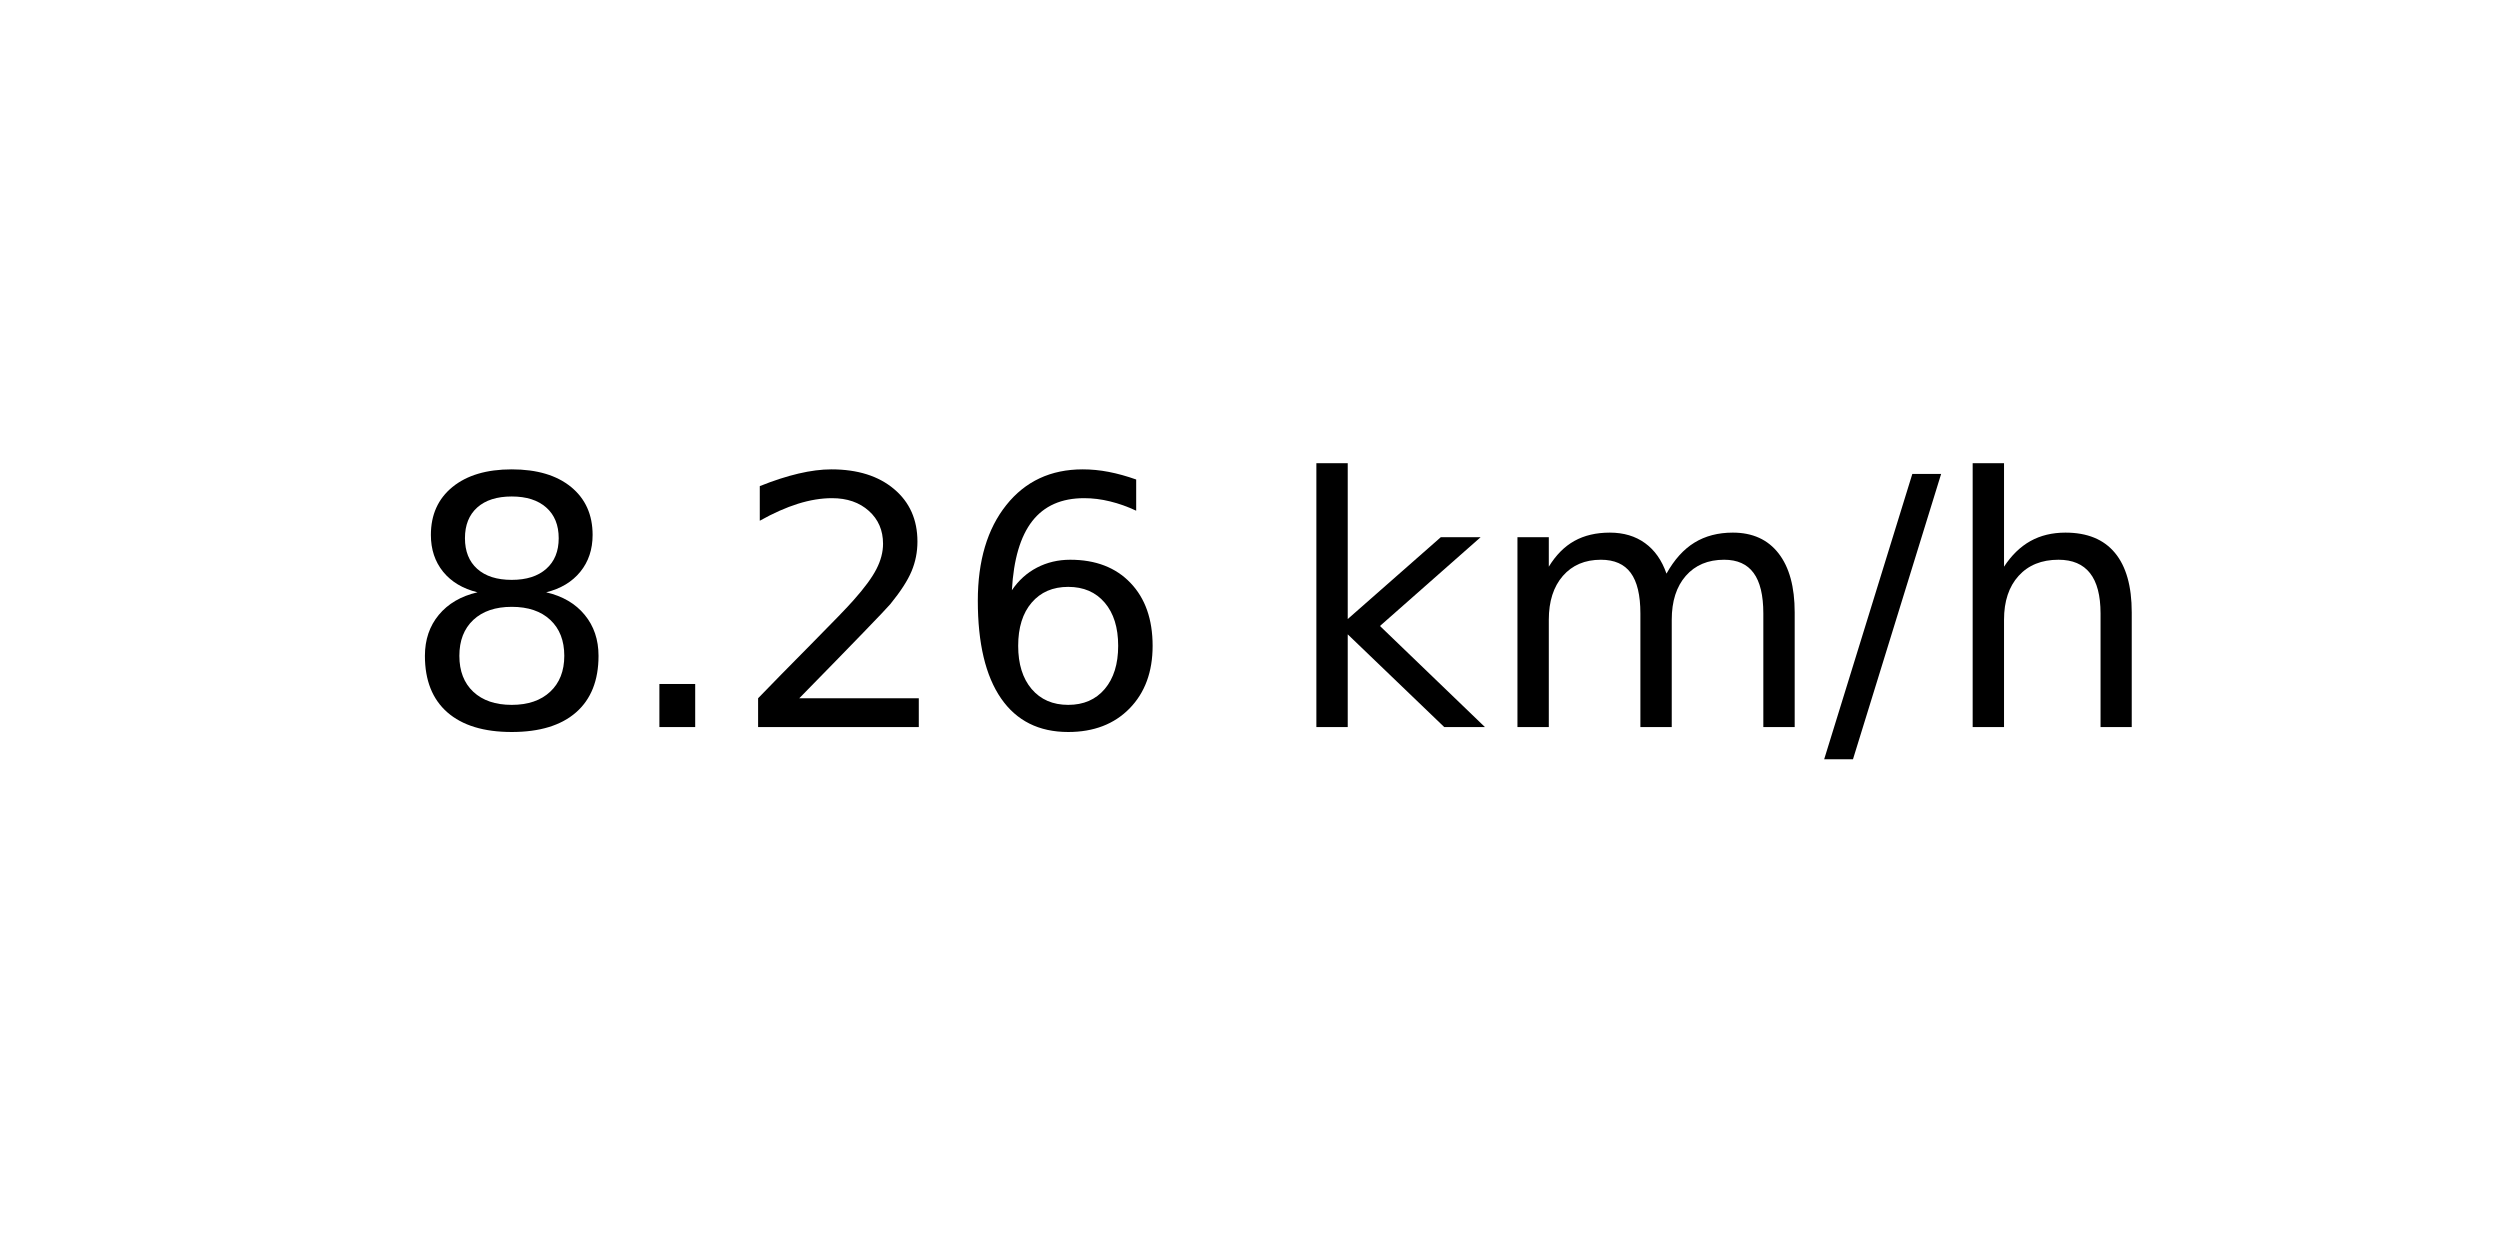
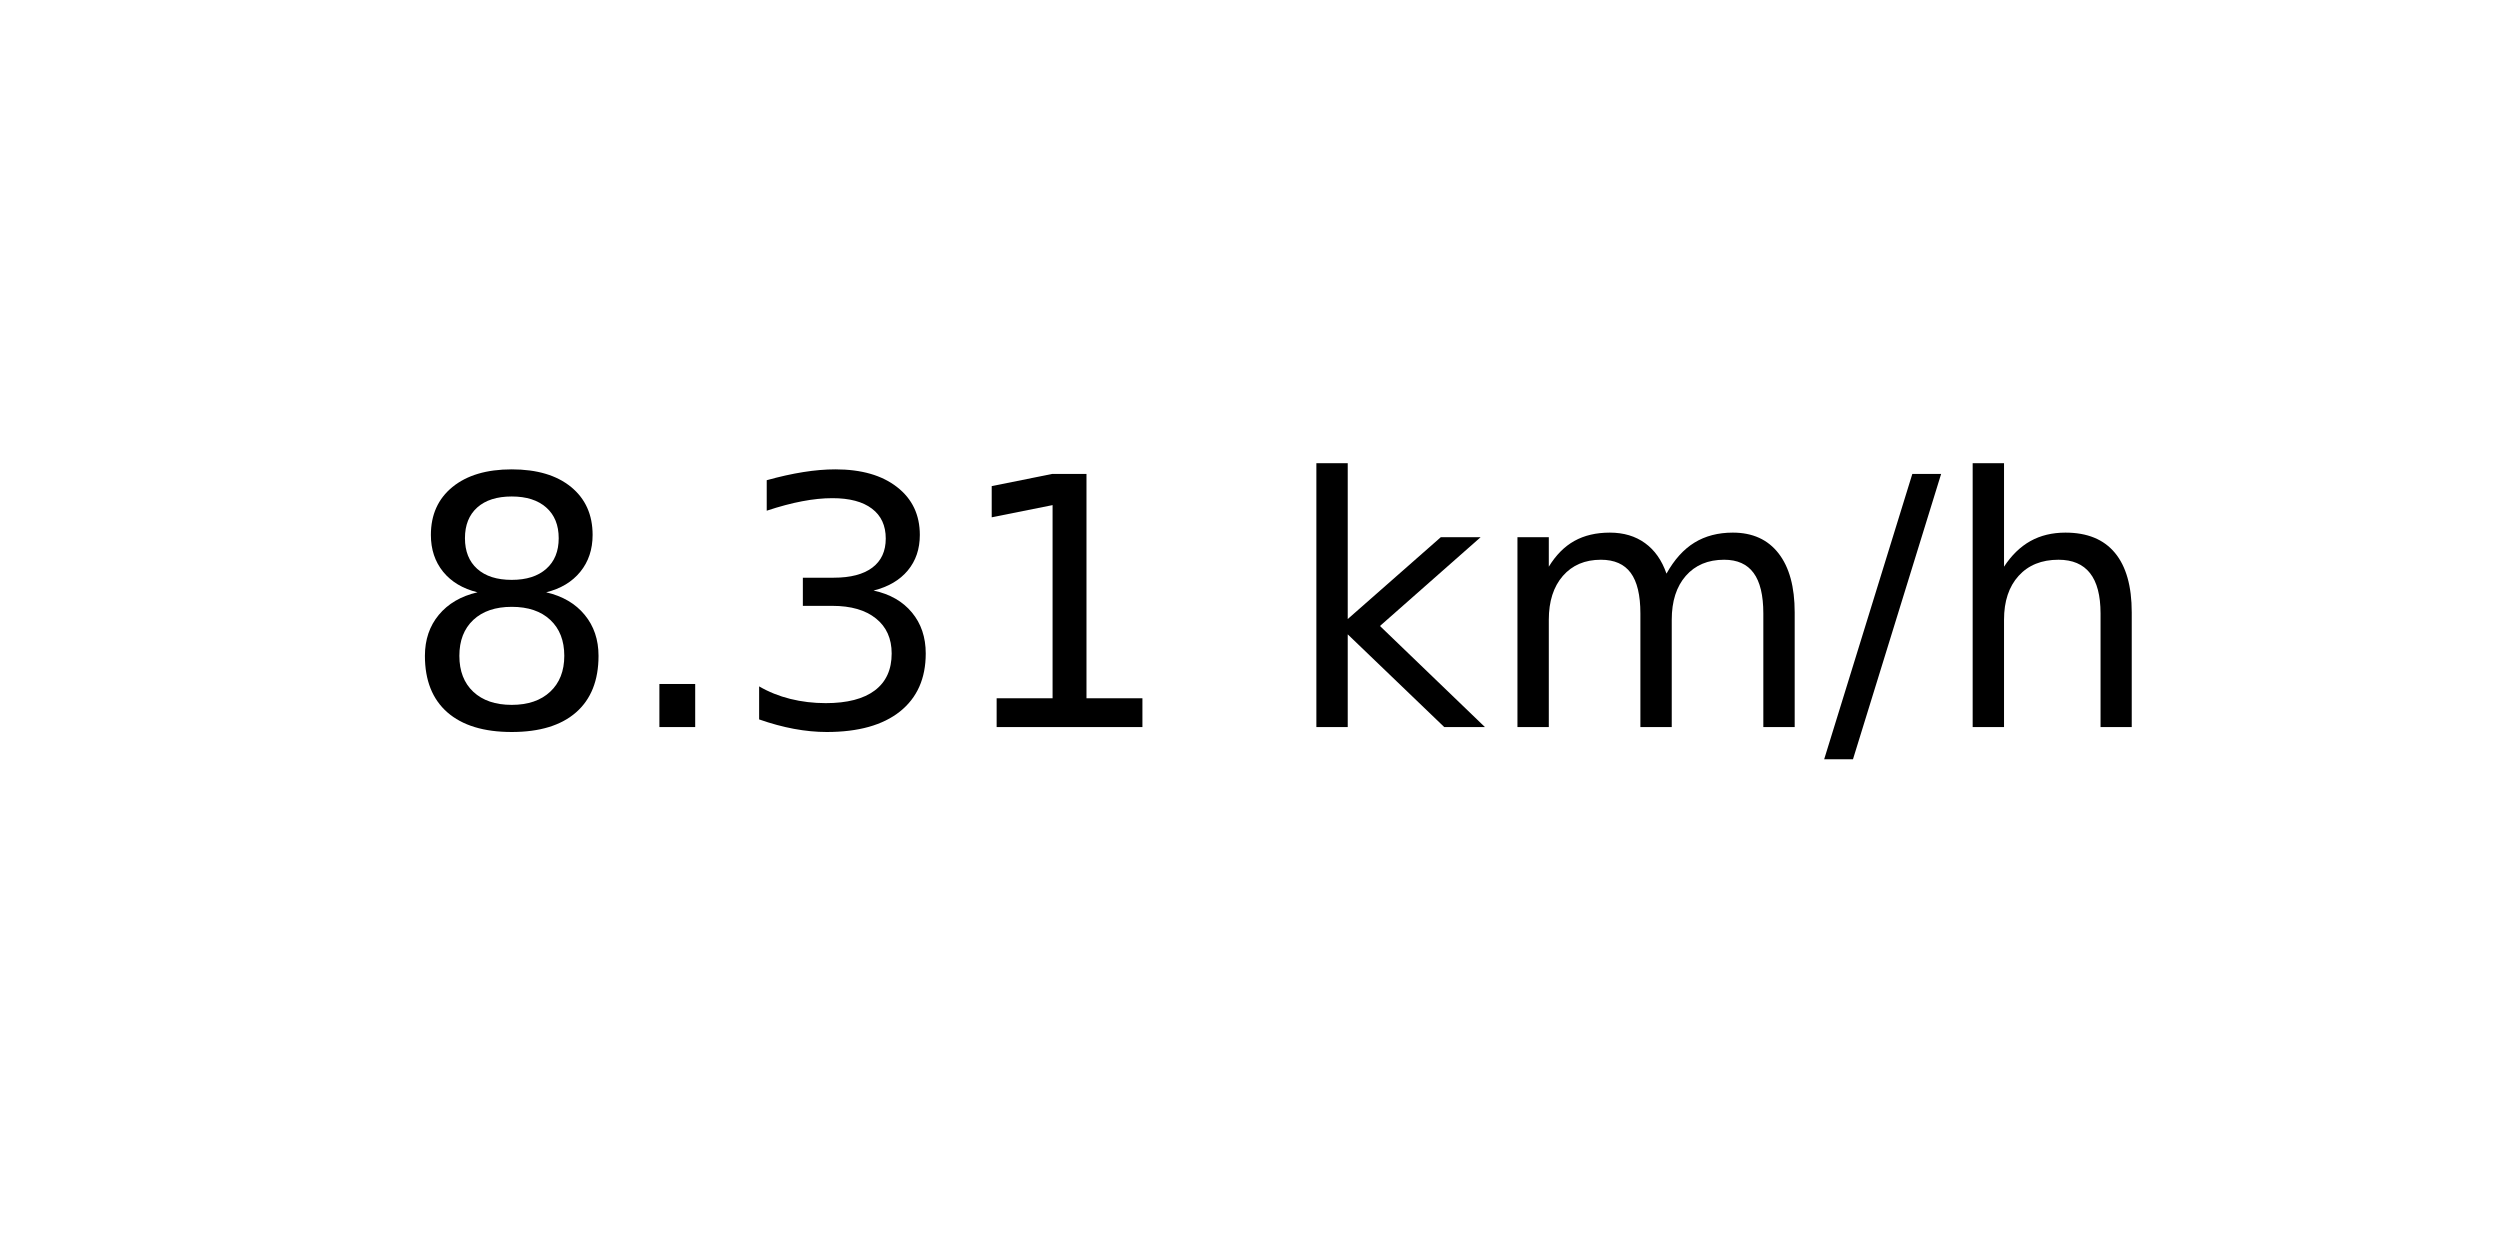
<svg xmlns="http://www.w3.org/2000/svg" xmlns:xlink="http://www.w3.org/1999/xlink" width="72pt" height="36pt" viewBox="0 0 72 36" version="1.1">
  <defs>
    <style type="text/css">*{stroke-linejoin: round; stroke-linecap: butt}</style>
  </defs>
  <g id="figure_1">
    <g id="axes_1">
      <g id="text_1">
        <g transform="translate(11.55937 20.93937) scale(0.1 -0.1)">
          <defs>
            <path id="DejaVuSans-38" d="M 2034 2216  Q 1584 2216 1326 1975  Q 1069 1734 1069 1313  Q 1069 891 1326 650  Q 1584 409 2034 409  Q 2484 409 2743 651  Q 3003 894 3003 1313  Q 3003 1734 2745 1975  Q 2488 2216 2034 2216  z M 1403 2484  Q 997 2584 770 2862  Q 544 3141 544 3541  Q 544 4100 942 4425  Q 1341 4750 2034 4750  Q 2731 4750 3128 4425  Q 3525 4100 3525 3541  Q 3525 3141 3298 2862  Q 3072 2584 2669 2484  Q 3125 2378 3379 2068  Q 3634 1759 3634 1313  Q 3634 634 3220 271  Q 2806 -91 2034 -91  Q 1263 -91 848 271  Q 434 634 434 1313  Q 434 1759 690 2068  Q 947 2378 1403 2484  z M 1172 3481  Q 1172 3119 1398 2916  Q 1625 2713 2034 2713  Q 2441 2713 2670 2916  Q 2900 3119 2900 3481  Q 2900 3844 2670 4047  Q 2441 4250 2034 4250  Q 1625 4250 1398 4047  Q 1172 3844 1172 3481  z " transform="scale(0.015625)" />
            <path id="DejaVuSans-2e" d="M 684 794  L 1344 794  L 1344 0  L 684 0  L 684 794  z " transform="scale(0.015625)" />
-             <path id="DejaVuSans-32" d="M 1228 531  L 3431 531  L 3431 0  L 469 0  L 469 531  Q 828 903 1448 1529  Q 2069 2156 2228 2338  Q 2531 2678 2651 2914  Q 2772 3150 2772 3378  Q 2772 3750 2511 3984  Q 2250 4219 1831 4219  Q 1534 4219 1204 4116  Q 875 4013 500 3803  L 500 4441  Q 881 4594 1212 4672  Q 1544 4750 1819 4750  Q 2544 4750 2975 4387  Q 3406 4025 3406 3419  Q 3406 3131 3298 2873  Q 3191 2616 2906 2266  Q 2828 2175 2409 1742  Q 1991 1309 1228 531  z " transform="scale(0.015625)" />
-             <path id="DejaVuSans-36" d="M 2113 2584  Q 1688 2584 1439 2293  Q 1191 2003 1191 1497  Q 1191 994 1439 701  Q 1688 409 2113 409  Q 2538 409 2786 701  Q 3034 994 3034 1497  Q 3034 2003 2786 2293  Q 2538 2584 2113 2584  z M 3366 4563  L 3366 3988  Q 3128 4100 2886 4159  Q 2644 4219 2406 4219  Q 1781 4219 1451 3797  Q 1122 3375 1075 2522  Q 1259 2794 1537 2939  Q 1816 3084 2150 3084  Q 2853 3084 3261 2657  Q 3669 2231 3669 1497  Q 3669 778 3244 343  Q 2819 -91 2113 -91  Q 1303 -91 875 529  Q 447 1150 447 2328  Q 447 3434 972 4092  Q 1497 4750 2381 4750  Q 2619 4750 2861 4703  Q 3103 4656 3366 4563  z " transform="scale(0.015625)" />
+             <path id="DejaVuSans-33" d="M 2597 2516  Q 3050 2419 3304 2112  Q 3559 1806 3559 1356  Q 3559 666 3084 287  Q 2609 -91 1734 -91  Q 1441 -91 1130 -33  Q 819 25 488 141  L 488 750  Q 750 597 1062 519  Q 1375 441 1716 441  Q 2309 441 2620 675  Q 2931 909 2931 1356  Q 2931 1769 2642 2001  Q 2353 2234 1838 2234  L 1294 2234  L 1294 2753  L 1863 2753  Q 2328 2753 2575 2939  Q 2822 3125 2822 3475  Q 2822 3834 2567 4026  Q 2313 4219 1838 4219  Q 1578 4219 1281 4162  Q 984 4106 628 3988  L 628 4550  Q 988 4650 1302 4700  Q 1616 4750 1894 4750  Q 2613 4750 3031 4423  Q 3450 4097 3450 3541  Q 3450 3153 3228 2886  Q 3006 2619 2597 2516  z " transform="scale(0.015625)" />
+             <path id="DejaVuSans-31" d="M 794 531  L 1825 531  L 1825 4091  L 703 3866  L 703 4441  L 1819 4666  L 2450 4666  L 2450 531  L 3481 531  L 3481 0  L 794 0  L 794 531  z " transform="scale(0.015625)" />
            <path id="DejaVuSans-20" transform="scale(0.015625)" />
            <path id="DejaVuSans-6b" d="M 581 4863  L 1159 4863  L 1159 1991  L 2875 3500  L 3609 3500  L 1753 1863  L 3688 0  L 2938 0  L 1159 1709  L 1159 0  L 581 0  L 581 4863  z " transform="scale(0.015625)" />
            <path id="DejaVuSans-6d" d="M 3328 2828  Q 3544 3216 3844 3400  Q 4144 3584 4550 3584  Q 5097 3584 5394 3201  Q 5691 2819 5691 2113  L 5691 0  L 5113 0  L 5113 2094  Q 5113 2597 4934 2840  Q 4756 3084 4391 3084  Q 3944 3084 3684 2787  Q 3425 2491 3425 1978  L 3425 0  L 2847 0  L 2847 2094  Q 2847 2600 2669 2842  Q 2491 3084 2119 3084  Q 1678 3084 1418 2786  Q 1159 2488 1159 1978  L 1159 0  L 581 0  L 581 3500  L 1159 3500  L 1159 2956  Q 1356 3278 1631 3431  Q 1906 3584 2284 3584  Q 2666 3584 2933 3390  Q 3200 3197 3328 2828  z " transform="scale(0.015625)" />
            <path id="DejaVuSans-2f" d="M 1625 4666  L 2156 4666  L 531 -594  L 0 -594  L 1625 4666  z " transform="scale(0.015625)" />
            <path id="DejaVuSans-68" d="M 3513 2113  L 3513 0  L 2938 0  L 2938 2094  Q 2938 2591 2744 2837  Q 2550 3084 2163 3084  Q 1697 3084 1428 2787  Q 1159 2491 1159 1978  L 1159 0  L 581 0  L 581 4863  L 1159 4863  L 1159 2956  Q 1366 3272 1645 3428  Q 1925 3584 2291 3584  Q 2894 3584 3203 3211  Q 3513 2838 3513 2113  z " transform="scale(0.015625)" />
          </defs>
          <use xlink:href="#DejaVuSans-38" />
          <use xlink:href="#DejaVuSans-2e" x="63.623" />
-           <use xlink:href="#DejaVuSans-32" x="95.41" />
-           <use xlink:href="#DejaVuSans-36" x="159.033" />
+           <use xlink:href="#DejaVuSans-33" x="95.41" />
+           <use xlink:href="#DejaVuSans-31" x="159.033" />
          <use xlink:href="#DejaVuSans-20" x="222.656" />
          <use xlink:href="#DejaVuSans-6b" x="254.443" />
          <use xlink:href="#DejaVuSans-6d" x="312.354" />
          <use xlink:href="#DejaVuSans-2f" x="409.766" />
          <use xlink:href="#DejaVuSans-68" x="443.457" />
        </g>
      </g>
    </g>
  </g>
</svg>
